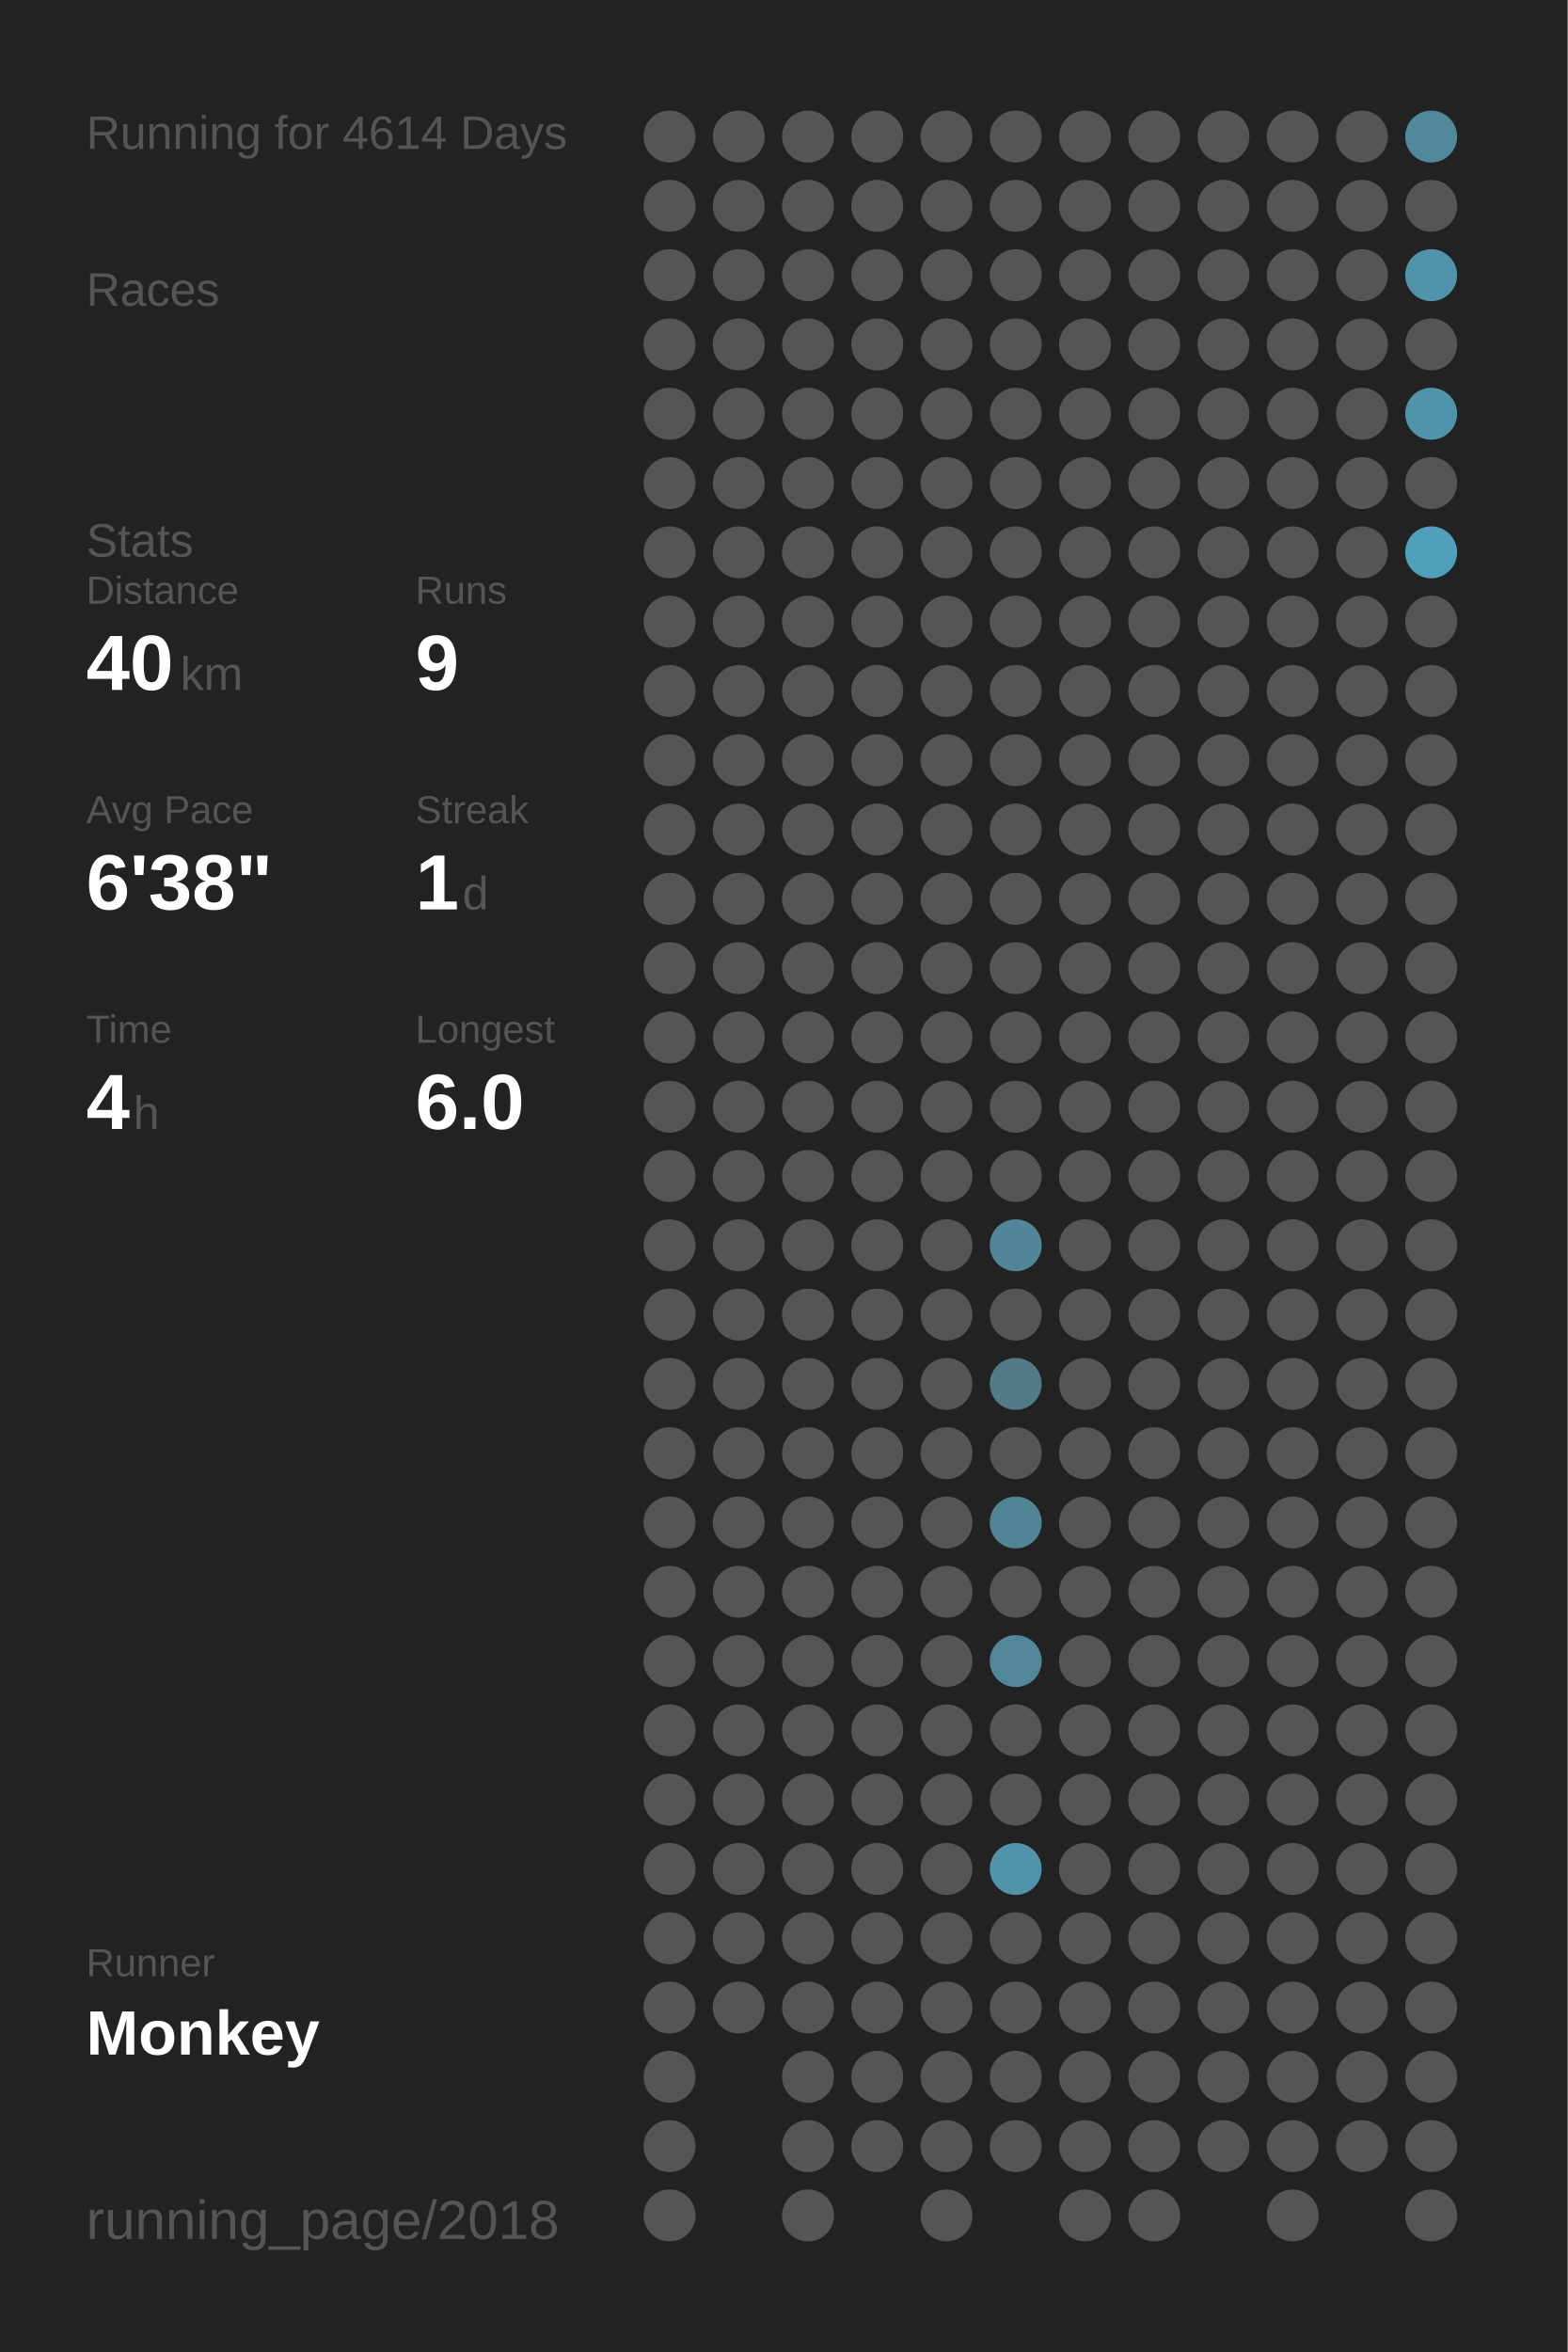
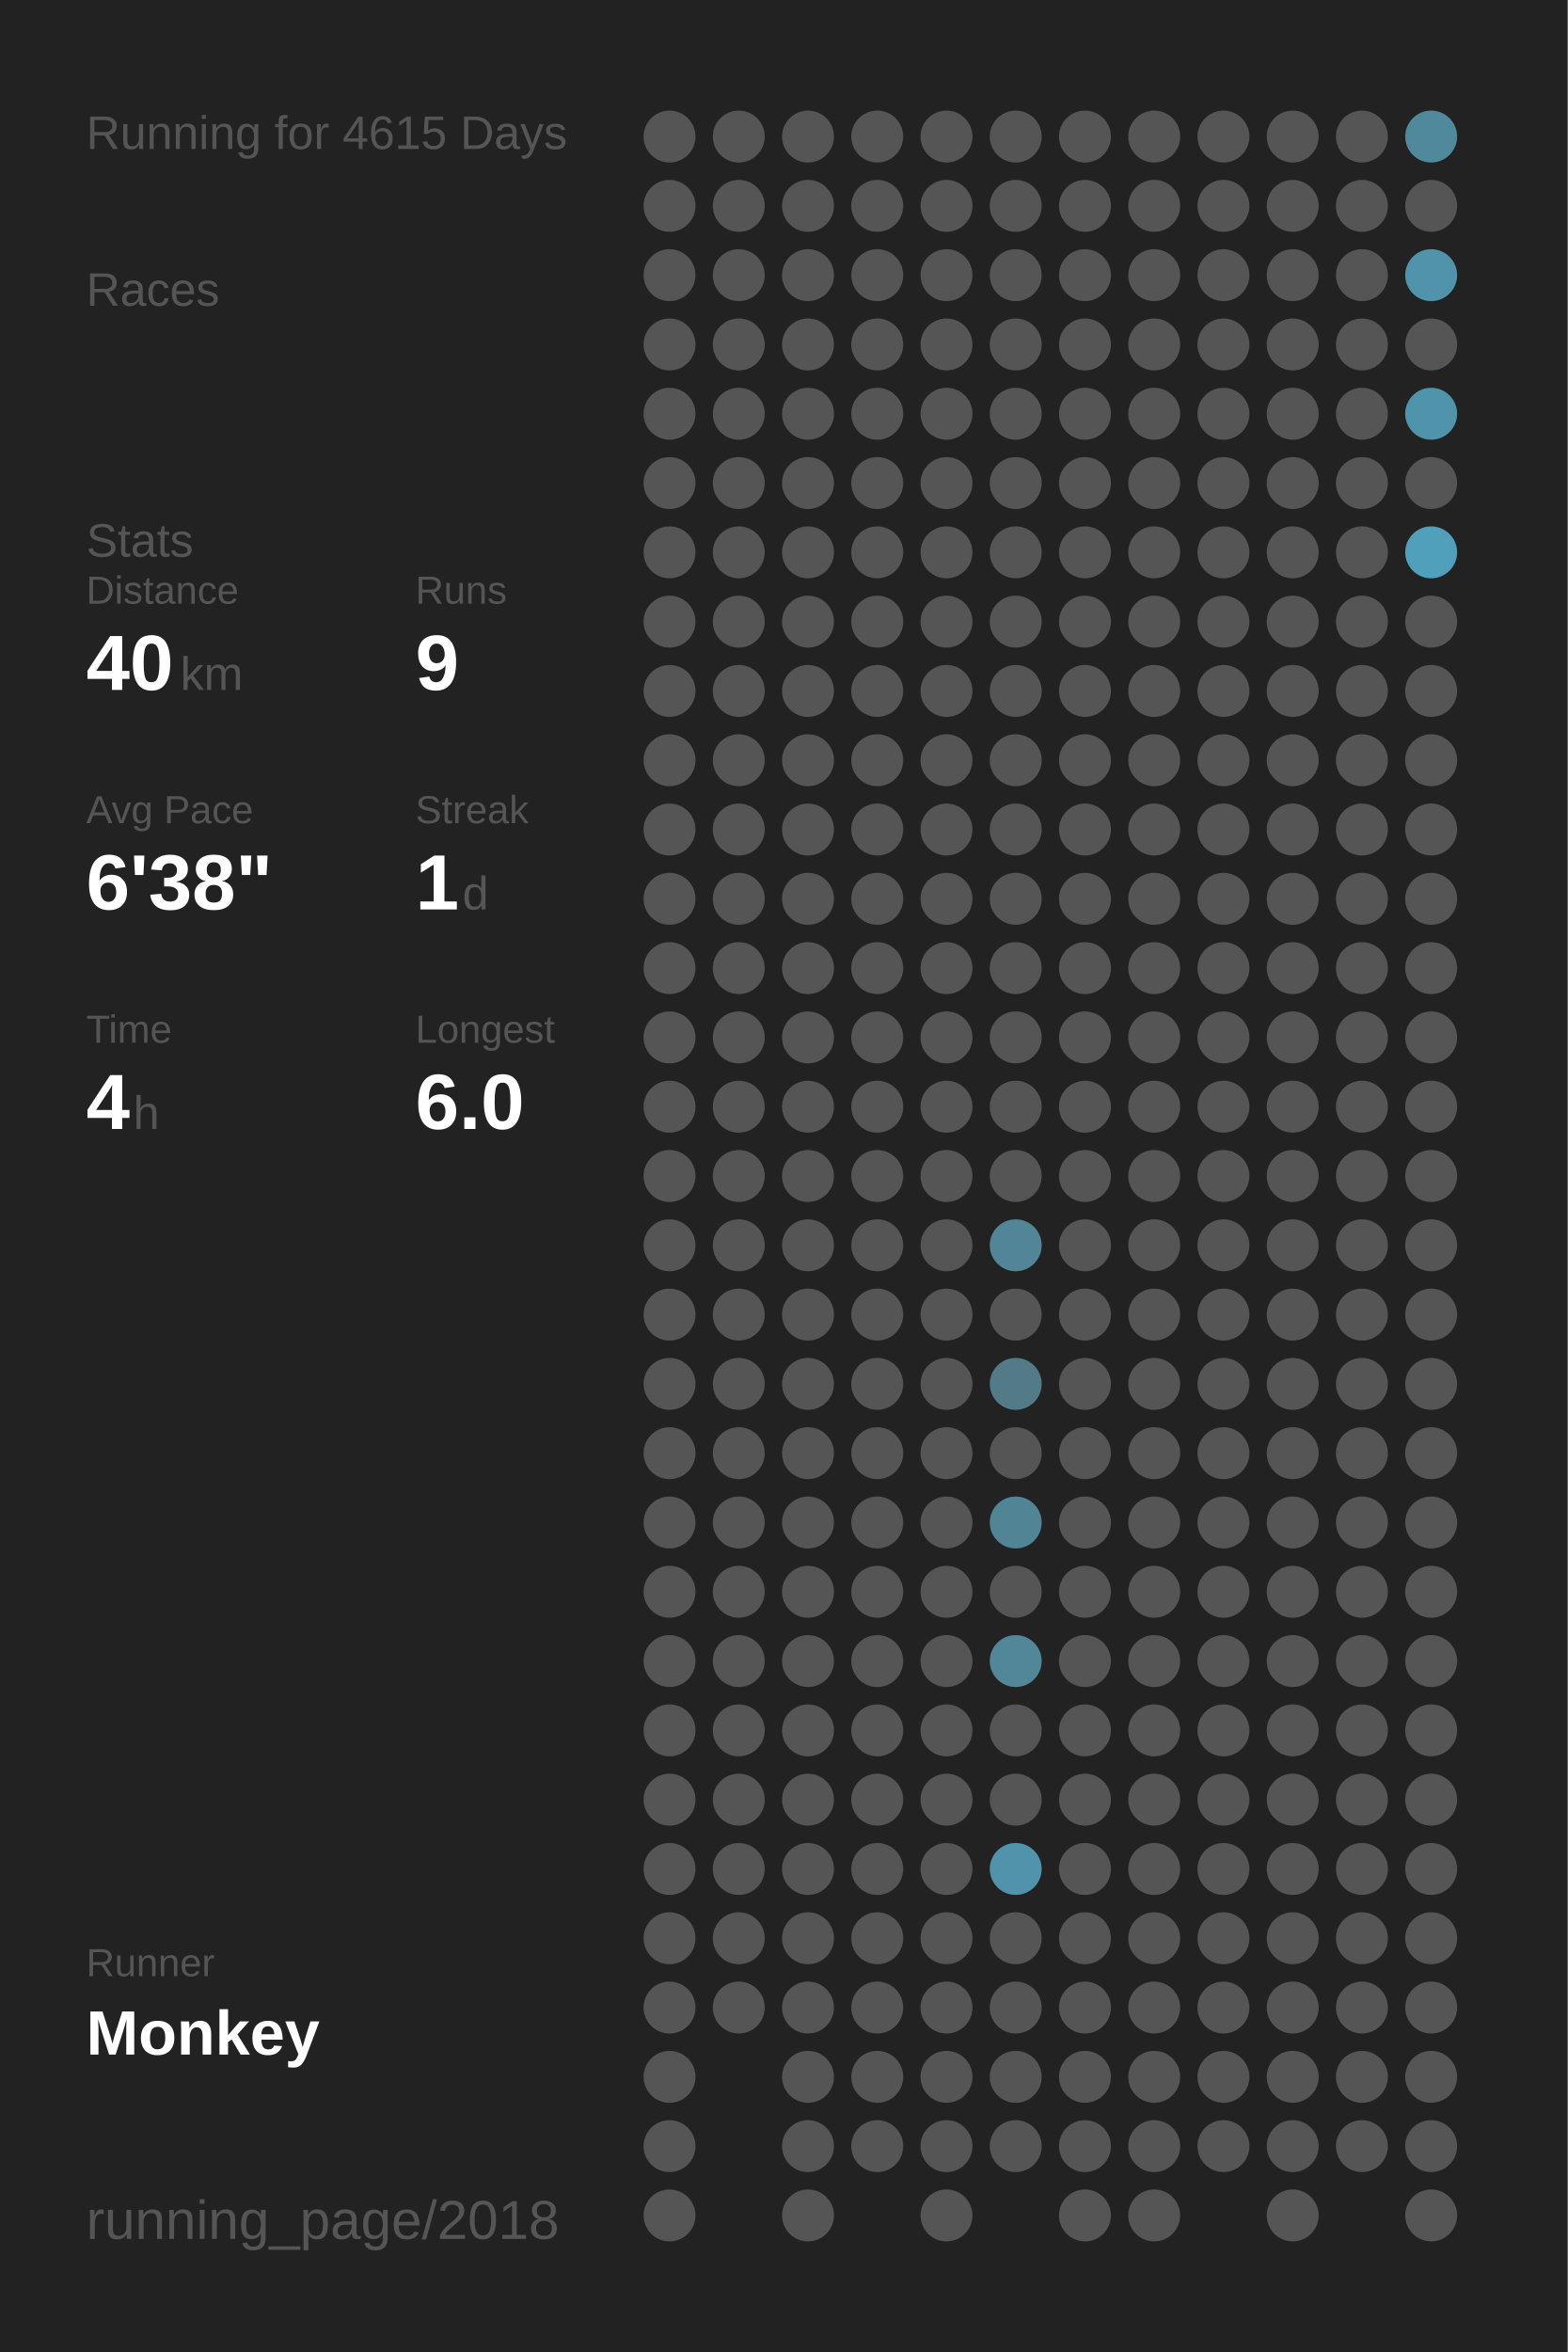
<svg xmlns="http://www.w3.org/2000/svg" baseProfile="full" height="300mm" version="1.1" viewBox="0,0,200,300" width="200mm">
  <defs />
  <rect fill="#222222" height="300" width="200" x="0" y="0" />
-   <text fill="#555555" style="font-size:6px; font-family:Arial;" x="11" y="19">Running for 4614 Days</text>
+   <text fill="#555555" style="font-size:6px; font-family:Arial;" x="11" y="19">Running for 4615 Days</text>
  <text fill="#555555" style="font-size:6px; font-family:Arial;" x="11" y="39">Races</text>
  <text fill="#555555" style="font-size:6px; font-family:Arial;" x="11" y="71">Stats</text>
  <text fill="#555555" style="font-size:5px; font-family:Arial;" x="11" y="77">Distance</text>
  <text fill="#FFFFFF" style="font-size:10px; font-family:Arial; font-weight:bold;" x="11" y="88">40</text>
  <text fill="#555555" style="font-size:6px; font-family:Arial;" x="23" y="88">km</text>
  <text fill="#555555" style="font-size:5px; font-family:Arial;" x="53" y="77">Runs</text>
  <text fill="#FFFFFF" style="font-size:10px; font-family:Arial; font-weight:bold;" x="53" y="88">9</text>
  <text fill="#555555" style="font-size:5px; font-family:Arial;" x="11" y="105">Avg Pace</text>
  <text fill="#FFFFFF" style="font-size:10px; font-family:Arial; font-weight:bold;" x="11" y="116">6'38"</text>
  <text fill="#555555" style="font-size:5px; font-family:Arial;" x="53" y="105">Streak</text>
  <text fill="#FFFFFF" style="font-size:10px; font-family:Arial; font-weight:bold;" x="53" y="116">1</text>
  <text fill="#555555" style="font-size:6px; font-family:Arial;" x="59" y="116">d</text>
  <text fill="#555555" style="font-size:5px; font-family:Arial;" x="11" y="133">Time</text>
  <text fill="#FFFFFF" style="font-size:10px; font-family:Arial; font-weight:bold;" x="11" y="144">4</text>
  <text fill="#555555" style="font-size:6px; font-family:Arial;" x="17" y="144">h</text>
  <text fill="#555555" style="font-size:5px; font-family:Arial;" x="53" y="133">Longest</text>
  <text fill="#FFFFFF" style="font-size:10px; font-family:Arial; font-weight:bold;" x="53" y="144">6.0</text>
  <text fill="#555555" style="font-size:5px; font-family:Arial;" x="11" y="252.065">Runner</text>
  <text fill="#FFFFFF" style="font-size:8px; font-family:Arial; font-weight:bold;" x="11" y="262.065">Monkey</text>
  <text fill="#555555" style="font-size:7px; font-family:Arial;" x="11" y="285.581">running_page/2018</text>
  <circle cx="85.417" cy="17.419" fill="#555555" r="3.312" />
  <circle cx="85.417" cy="26.258" fill="#555555" r="3.312" />
  <circle cx="85.417" cy="35.097" fill="#555555" r="3.312" />
  <circle cx="85.417" cy="43.935" fill="#555555" r="3.312" />
  <circle cx="85.417" cy="52.774" fill="#555555" r="3.312" />
  <circle cx="85.417" cy="61.613" fill="#555555" r="3.312" />
  <circle cx="85.417" cy="70.452" fill="#555555" r="3.312" />
  <circle cx="85.417" cy="79.29" fill="#555555" r="3.312" />
  <circle cx="85.417" cy="88.129" fill="#555555" r="3.312" />
  <circle cx="85.417" cy="96.968" fill="#555555" r="3.312" />
  <circle cx="85.417" cy="105.806" fill="#555555" r="3.312" />
  <circle cx="85.417" cy="114.645" fill="#555555" r="3.312" />
  <circle cx="85.417" cy="123.484" fill="#555555" r="3.312" />
  <circle cx="85.417" cy="132.323" fill="#555555" r="3.312" />
  <circle cx="85.417" cy="141.161" fill="#555555" r="3.312" />
  <circle cx="85.417" cy="150" fill="#555555" r="3.312" />
  <circle cx="85.417" cy="158.839" fill="#555555" r="3.312" />
  <circle cx="85.417" cy="167.677" fill="#555555" r="3.312" />
  <circle cx="85.417" cy="176.516" fill="#555555" r="3.312" />
  <circle cx="85.417" cy="185.355" fill="#555555" r="3.312" />
  <circle cx="85.417" cy="194.194" fill="#555555" r="3.312" />
  <circle cx="85.417" cy="203.032" fill="#555555" r="3.312" />
  <circle cx="85.417" cy="211.871" fill="#555555" r="3.312" />
  <circle cx="85.417" cy="220.71" fill="#555555" r="3.312" />
  <circle cx="85.417" cy="229.548" fill="#555555" r="3.312" />
  <circle cx="85.417" cy="238.387" fill="#555555" r="3.312" />
  <circle cx="85.417" cy="247.226" fill="#555555" r="3.312" />
  <circle cx="85.417" cy="256.065" fill="#555555" r="3.312" />
  <circle cx="85.417" cy="264.903" fill="#555555" r="3.312" />
  <circle cx="85.417" cy="273.742" fill="#555555" r="3.312" />
  <circle cx="85.417" cy="282.581" fill="#555555" r="3.312" />
  <circle cx="94.25" cy="17.419" fill="#555555" r="3.312" />
  <circle cx="94.25" cy="26.258" fill="#555555" r="3.312" />
  <circle cx="94.25" cy="35.097" fill="#555555" r="3.312" />
  <circle cx="94.25" cy="43.935" fill="#555555" r="3.312" />
  <circle cx="94.25" cy="52.774" fill="#555555" r="3.312" />
  <circle cx="94.25" cy="61.613" fill="#555555" r="3.312" />
  <circle cx="94.25" cy="70.452" fill="#555555" r="3.312" />
  <circle cx="94.25" cy="79.29" fill="#555555" r="3.312" />
  <circle cx="94.25" cy="88.129" fill="#555555" r="3.312" />
  <circle cx="94.25" cy="96.968" fill="#555555" r="3.312" />
  <circle cx="94.25" cy="105.806" fill="#555555" r="3.312" />
  <circle cx="94.25" cy="114.645" fill="#555555" r="3.312" />
  <circle cx="94.25" cy="123.484" fill="#555555" r="3.312" />
  <circle cx="94.25" cy="132.323" fill="#555555" r="3.312" />
  <circle cx="94.25" cy="141.161" fill="#555555" r="3.312" />
  <circle cx="94.25" cy="150" fill="#555555" r="3.312" />
  <circle cx="94.25" cy="158.839" fill="#555555" r="3.312" />
  <circle cx="94.25" cy="167.677" fill="#555555" r="3.312" />
  <circle cx="94.25" cy="176.516" fill="#555555" r="3.312" />
  <circle cx="94.25" cy="185.355" fill="#555555" r="3.312" />
  <circle cx="94.25" cy="194.194" fill="#555555" r="3.312" />
  <circle cx="94.25" cy="203.032" fill="#555555" r="3.312" />
  <circle cx="94.25" cy="211.871" fill="#555555" r="3.312" />
  <circle cx="94.25" cy="220.71" fill="#555555" r="3.312" />
  <circle cx="94.25" cy="229.548" fill="#555555" r="3.312" />
  <circle cx="94.25" cy="238.387" fill="#555555" r="3.312" />
  <circle cx="94.25" cy="247.226" fill="#555555" r="3.312" />
  <circle cx="94.25" cy="256.065" fill="#555555" r="3.312" />
  <circle cx="103.083" cy="17.419" fill="#555555" r="3.312" />
  <circle cx="103.083" cy="26.258" fill="#555555" r="3.312" />
  <circle cx="103.083" cy="35.097" fill="#555555" r="3.312" />
  <circle cx="103.083" cy="43.935" fill="#555555" r="3.312" />
  <circle cx="103.083" cy="52.774" fill="#555555" r="3.312" />
  <circle cx="103.083" cy="61.613" fill="#555555" r="3.312" />
  <circle cx="103.083" cy="70.452" fill="#555555" r="3.312" />
  <circle cx="103.083" cy="79.29" fill="#555555" r="3.312" />
  <circle cx="103.083" cy="88.129" fill="#555555" r="3.312" />
  <circle cx="103.083" cy="96.968" fill="#555555" r="3.312" />
  <circle cx="103.083" cy="105.806" fill="#555555" r="3.312" />
  <circle cx="103.083" cy="114.645" fill="#555555" r="3.312" />
  <circle cx="103.083" cy="123.484" fill="#555555" r="3.312" />
  <circle cx="103.083" cy="132.323" fill="#555555" r="3.312" />
  <circle cx="103.083" cy="141.161" fill="#555555" r="3.312" />
  <circle cx="103.083" cy="150" fill="#555555" r="3.312" />
  <circle cx="103.083" cy="158.839" fill="#555555" r="3.312" />
  <circle cx="103.083" cy="167.677" fill="#555555" r="3.312" />
  <circle cx="103.083" cy="176.516" fill="#555555" r="3.312" />
  <circle cx="103.083" cy="185.355" fill="#555555" r="3.312" />
  <circle cx="103.083" cy="194.194" fill="#555555" r="3.312" />
  <circle cx="103.083" cy="203.032" fill="#555555" r="3.312" />
  <circle cx="103.083" cy="211.871" fill="#555555" r="3.312" />
  <circle cx="103.083" cy="220.71" fill="#555555" r="3.312" />
  <circle cx="103.083" cy="229.548" fill="#555555" r="3.312" />
  <circle cx="103.083" cy="238.387" fill="#555555" r="3.312" />
  <circle cx="103.083" cy="247.226" fill="#555555" r="3.312" />
  <circle cx="103.083" cy="256.065" fill="#555555" r="3.312" />
  <circle cx="103.083" cy="264.903" fill="#555555" r="3.312" />
  <circle cx="103.083" cy="273.742" fill="#555555" r="3.312" />
  <circle cx="103.083" cy="282.581" fill="#555555" r="3.312" />
  <circle cx="111.917" cy="17.419" fill="#555555" r="3.312" />
  <circle cx="111.917" cy="26.258" fill="#555555" r="3.312" />
  <circle cx="111.917" cy="35.097" fill="#555555" r="3.312" />
  <circle cx="111.917" cy="43.935" fill="#555555" r="3.312" />
  <circle cx="111.917" cy="52.774" fill="#555555" r="3.312" />
  <circle cx="111.917" cy="61.613" fill="#555555" r="3.312" />
  <circle cx="111.917" cy="70.452" fill="#555555" r="3.312" />
  <circle cx="111.917" cy="79.29" fill="#555555" r="3.312" />
  <circle cx="111.917" cy="88.129" fill="#555555" r="3.312" />
  <circle cx="111.917" cy="96.968" fill="#555555" r="3.312" />
  <circle cx="111.917" cy="105.806" fill="#555555" r="3.312" />
  <circle cx="111.917" cy="114.645" fill="#555555" r="3.312" />
  <circle cx="111.917" cy="123.484" fill="#555555" r="3.312" />
  <circle cx="111.917" cy="132.323" fill="#555555" r="3.312" />
  <circle cx="111.917" cy="141.161" fill="#555555" r="3.312" />
  <circle cx="111.917" cy="150" fill="#555555" r="3.312" />
  <circle cx="111.917" cy="158.839" fill="#555555" r="3.312" />
  <circle cx="111.917" cy="167.677" fill="#555555" r="3.312" />
  <circle cx="111.917" cy="176.516" fill="#555555" r="3.312" />
  <circle cx="111.917" cy="185.355" fill="#555555" r="3.312" />
  <circle cx="111.917" cy="194.194" fill="#555555" r="3.312" />
  <circle cx="111.917" cy="203.032" fill="#555555" r="3.312" />
  <circle cx="111.917" cy="211.871" fill="#555555" r="3.312" />
  <circle cx="111.917" cy="220.71" fill="#555555" r="3.312" />
  <circle cx="111.917" cy="229.548" fill="#555555" r="3.312" />
  <circle cx="111.917" cy="238.387" fill="#555555" r="3.312" />
  <circle cx="111.917" cy="247.226" fill="#555555" r="3.312" />
  <circle cx="111.917" cy="256.065" fill="#555555" r="3.312" />
  <circle cx="111.917" cy="264.903" fill="#555555" r="3.312" />
  <circle cx="111.917" cy="273.742" fill="#555555" r="3.312" />
  <circle cx="120.75" cy="17.419" fill="#555555" r="3.312" />
  <circle cx="120.75" cy="26.258" fill="#555555" r="3.312" />
  <circle cx="120.75" cy="35.097" fill="#555555" r="3.312" />
  <circle cx="120.75" cy="43.935" fill="#555555" r="3.312" />
  <circle cx="120.75" cy="52.774" fill="#555555" r="3.312" />
  <circle cx="120.75" cy="61.613" fill="#555555" r="3.312" />
  <circle cx="120.75" cy="70.452" fill="#555555" r="3.312" />
  <circle cx="120.75" cy="79.29" fill="#555555" r="3.312" />
  <circle cx="120.75" cy="88.129" fill="#555555" r="3.312" />
  <circle cx="120.75" cy="96.968" fill="#555555" r="3.312" />
  <circle cx="120.75" cy="105.806" fill="#555555" r="3.312" />
  <circle cx="120.75" cy="114.645" fill="#555555" r="3.312" />
  <circle cx="120.75" cy="123.484" fill="#555555" r="3.312" />
  <circle cx="120.75" cy="132.323" fill="#555555" r="3.312" />
  <circle cx="120.75" cy="141.161" fill="#555555" r="3.312" />
  <circle cx="120.75" cy="150" fill="#555555" r="3.312" />
  <circle cx="120.75" cy="158.839" fill="#555555" r="3.312" />
  <circle cx="120.75" cy="167.677" fill="#555555" r="3.312" />
  <circle cx="120.75" cy="176.516" fill="#555555" r="3.312" />
  <circle cx="120.75" cy="185.355" fill="#555555" r="3.312" />
  <circle cx="120.75" cy="194.194" fill="#555555" r="3.312" />
  <circle cx="120.75" cy="203.032" fill="#555555" r="3.312" />
  <circle cx="120.75" cy="211.871" fill="#555555" r="3.312" />
  <circle cx="120.75" cy="220.71" fill="#555555" r="3.312" />
  <circle cx="120.75" cy="229.548" fill="#555555" r="3.312" />
  <circle cx="120.75" cy="238.387" fill="#555555" r="3.312" />
  <circle cx="120.75" cy="247.226" fill="#555555" r="3.312" />
  <circle cx="120.75" cy="256.065" fill="#555555" r="3.312" />
  <circle cx="120.75" cy="264.903" fill="#555555" r="3.312" />
  <circle cx="120.75" cy="273.742" fill="#555555" r="3.312" />
  <circle cx="120.75" cy="282.581" fill="#555555" r="3.312" />
  <circle cx="129.583" cy="17.419" fill="#555555" r="3.312" />
  <circle cx="129.583" cy="26.258" fill="#555555" r="3.312" />
  <circle cx="129.583" cy="35.097" fill="#555555" r="3.312" />
  <circle cx="129.583" cy="43.935" fill="#555555" r="3.312" />
  <circle cx="129.583" cy="52.774" fill="#555555" r="3.312" />
  <circle cx="129.583" cy="61.613" fill="#555555" r="3.312" />
  <circle cx="129.583" cy="70.452" fill="#555555" r="3.312" />
  <circle cx="129.583" cy="79.29" fill="#555555" r="3.312" />
  <circle cx="129.583" cy="88.129" fill="#555555" r="3.312" />
  <circle cx="129.583" cy="96.968" fill="#555555" r="3.312" />
  <circle cx="129.583" cy="105.806" fill="#555555" r="3.312" />
  <circle cx="129.583" cy="114.645" fill="#555555" r="3.312" />
  <circle cx="129.583" cy="123.484" fill="#555555" r="3.312" />
  <circle cx="129.583" cy="132.323" fill="#555555" r="3.312" />
  <circle cx="129.583" cy="141.161" fill="#555555" r="3.312" />
  <circle cx="129.583" cy="150" fill="#555555" r="3.312" />
  <circle cx="129.583" cy="158.839" fill="#518597" r="3.312" />
  <circle cx="129.583" cy="167.677" fill="#555555" r="3.312" />
  <circle cx="129.583" cy="176.516" fill="#527a87" r="3.312" />
  <circle cx="129.583" cy="185.355" fill="#555555" r="3.312" />
  <circle cx="129.583" cy="194.194" fill="#518596" r="3.312" />
  <circle cx="129.583" cy="203.032" fill="#555555" r="3.312" />
  <circle cx="129.583" cy="211.871" fill="#518799" r="3.312" />
  <circle cx="129.583" cy="220.71" fill="#555555" r="3.312" />
  <circle cx="129.583" cy="229.548" fill="#555555" r="3.312" />
  <circle cx="129.583" cy="238.387" fill="#5093aa" r="3.312" />
  <circle cx="129.583" cy="247.226" fill="#555555" r="3.312" />
  <circle cx="129.583" cy="256.065" fill="#555555" r="3.312" />
  <circle cx="129.583" cy="264.903" fill="#555555" r="3.312" />
  <circle cx="129.583" cy="273.742" fill="#555555" r="3.312" />
  <circle cx="138.417" cy="17.419" fill="#555555" r="3.312" />
  <circle cx="138.417" cy="26.258" fill="#555555" r="3.312" />
  <circle cx="138.417" cy="35.097" fill="#555555" r="3.312" />
  <circle cx="138.417" cy="43.935" fill="#555555" r="3.312" />
  <circle cx="138.417" cy="52.774" fill="#555555" r="3.312" />
  <circle cx="138.417" cy="61.613" fill="#555555" r="3.312" />
  <circle cx="138.417" cy="70.452" fill="#555555" r="3.312" />
  <circle cx="138.417" cy="79.29" fill="#555555" r="3.312" />
  <circle cx="138.417" cy="88.129" fill="#555555" r="3.312" />
  <circle cx="138.417" cy="96.968" fill="#555555" r="3.312" />
  <circle cx="138.417" cy="105.806" fill="#555555" r="3.312" />
  <circle cx="138.417" cy="114.645" fill="#555555" r="3.312" />
  <circle cx="138.417" cy="123.484" fill="#555555" r="3.312" />
  <circle cx="138.417" cy="132.323" fill="#555555" r="3.312" />
  <circle cx="138.417" cy="141.161" fill="#555555" r="3.312" />
  <circle cx="138.417" cy="150" fill="#555555" r="3.312" />
  <circle cx="138.417" cy="158.839" fill="#555555" r="3.312" />
  <circle cx="138.417" cy="167.677" fill="#555555" r="3.312" />
  <circle cx="138.417" cy="176.516" fill="#555555" r="3.312" />
  <circle cx="138.417" cy="185.355" fill="#555555" r="3.312" />
  <circle cx="138.417" cy="194.194" fill="#555555" r="3.312" />
  <circle cx="138.417" cy="203.032" fill="#555555" r="3.312" />
  <circle cx="138.417" cy="211.871" fill="#555555" r="3.312" />
  <circle cx="138.417" cy="220.71" fill="#555555" r="3.312" />
  <circle cx="138.417" cy="229.548" fill="#555555" r="3.312" />
  <circle cx="138.417" cy="238.387" fill="#555555" r="3.312" />
  <circle cx="138.417" cy="247.226" fill="#555555" r="3.312" />
  <circle cx="138.417" cy="256.065" fill="#555555" r="3.312" />
  <circle cx="138.417" cy="264.903" fill="#555555" r="3.312" />
  <circle cx="138.417" cy="273.742" fill="#555555" r="3.312" />
  <circle cx="138.417" cy="282.581" fill="#555555" r="3.312" />
  <circle cx="147.25" cy="17.419" fill="#555555" r="3.312" />
  <circle cx="147.25" cy="26.258" fill="#555555" r="3.312" />
  <circle cx="147.25" cy="35.097" fill="#555555" r="3.312" />
  <circle cx="147.25" cy="43.935" fill="#555555" r="3.312" />
  <circle cx="147.25" cy="52.774" fill="#555555" r="3.312" />
  <circle cx="147.25" cy="61.613" fill="#555555" r="3.312" />
  <circle cx="147.25" cy="70.452" fill="#555555" r="3.312" />
  <circle cx="147.25" cy="79.29" fill="#555555" r="3.312" />
  <circle cx="147.25" cy="88.129" fill="#555555" r="3.312" />
  <circle cx="147.25" cy="96.968" fill="#555555" r="3.312" />
  <circle cx="147.25" cy="105.806" fill="#555555" r="3.312" />
  <circle cx="147.25" cy="114.645" fill="#555555" r="3.312" />
  <circle cx="147.25" cy="123.484" fill="#555555" r="3.312" />
  <circle cx="147.25" cy="132.323" fill="#555555" r="3.312" />
  <circle cx="147.25" cy="141.161" fill="#555555" r="3.312" />
  <circle cx="147.25" cy="150" fill="#555555" r="3.312" />
  <circle cx="147.25" cy="158.839" fill="#555555" r="3.312" />
  <circle cx="147.25" cy="167.677" fill="#555555" r="3.312" />
  <circle cx="147.25" cy="176.516" fill="#555555" r="3.312" />
  <circle cx="147.25" cy="185.355" fill="#555555" r="3.312" />
  <circle cx="147.25" cy="194.194" fill="#555555" r="3.312" />
  <circle cx="147.25" cy="203.032" fill="#555555" r="3.312" />
  <circle cx="147.25" cy="211.871" fill="#555555" r="3.312" />
  <circle cx="147.25" cy="220.71" fill="#555555" r="3.312" />
  <circle cx="147.25" cy="229.548" fill="#555555" r="3.312" />
  <circle cx="147.25" cy="238.387" fill="#555555" r="3.312" />
  <circle cx="147.25" cy="247.226" fill="#555555" r="3.312" />
  <circle cx="147.25" cy="256.065" fill="#555555" r="3.312" />
  <circle cx="147.25" cy="264.903" fill="#555555" r="3.312" />
  <circle cx="147.25" cy="273.742" fill="#555555" r="3.312" />
  <circle cx="147.25" cy="282.581" fill="#555555" r="3.312" />
  <circle cx="156.083" cy="17.419" fill="#555555" r="3.312" />
  <circle cx="156.083" cy="26.258" fill="#555555" r="3.312" />
  <circle cx="156.083" cy="35.097" fill="#555555" r="3.312" />
  <circle cx="156.083" cy="43.935" fill="#555555" r="3.312" />
  <circle cx="156.083" cy="52.774" fill="#555555" r="3.312" />
  <circle cx="156.083" cy="61.613" fill="#555555" r="3.312" />
  <circle cx="156.083" cy="70.452" fill="#555555" r="3.312" />
  <circle cx="156.083" cy="79.29" fill="#555555" r="3.312" />
  <circle cx="156.083" cy="88.129" fill="#555555" r="3.312" />
  <circle cx="156.083" cy="96.968" fill="#555555" r="3.312" />
  <circle cx="156.083" cy="105.806" fill="#555555" r="3.312" />
  <circle cx="156.083" cy="114.645" fill="#555555" r="3.312" />
  <circle cx="156.083" cy="123.484" fill="#555555" r="3.312" />
  <circle cx="156.083" cy="132.323" fill="#555555" r="3.312" />
  <circle cx="156.083" cy="141.161" fill="#555555" r="3.312" />
  <circle cx="156.083" cy="150" fill="#555555" r="3.312" />
  <circle cx="156.083" cy="158.839" fill="#555555" r="3.312" />
  <circle cx="156.083" cy="167.677" fill="#555555" r="3.312" />
  <circle cx="156.083" cy="176.516" fill="#555555" r="3.312" />
  <circle cx="156.083" cy="185.355" fill="#555555" r="3.312" />
  <circle cx="156.083" cy="194.194" fill="#555555" r="3.312" />
  <circle cx="156.083" cy="203.032" fill="#555555" r="3.312" />
  <circle cx="156.083" cy="211.871" fill="#555555" r="3.312" />
  <circle cx="156.083" cy="220.71" fill="#555555" r="3.312" />
  <circle cx="156.083" cy="229.548" fill="#555555" r="3.312" />
  <circle cx="156.083" cy="238.387" fill="#555555" r="3.312" />
  <circle cx="156.083" cy="247.226" fill="#555555" r="3.312" />
  <circle cx="156.083" cy="256.065" fill="#555555" r="3.312" />
  <circle cx="156.083" cy="264.903" fill="#555555" r="3.312" />
  <circle cx="156.083" cy="273.742" fill="#555555" r="3.312" />
  <circle cx="164.917" cy="17.419" fill="#555555" r="3.312" />
  <circle cx="164.917" cy="26.258" fill="#555555" r="3.312" />
  <circle cx="164.917" cy="35.097" fill="#555555" r="3.312" />
  <circle cx="164.917" cy="43.935" fill="#555555" r="3.312" />
  <circle cx="164.917" cy="52.774" fill="#555555" r="3.312" />
  <circle cx="164.917" cy="61.613" fill="#555555" r="3.312" />
  <circle cx="164.917" cy="70.452" fill="#555555" r="3.312" />
  <circle cx="164.917" cy="79.29" fill="#555555" r="3.312" />
  <circle cx="164.917" cy="88.129" fill="#555555" r="3.312" />
  <circle cx="164.917" cy="96.968" fill="#555555" r="3.312" />
  <circle cx="164.917" cy="105.806" fill="#555555" r="3.312" />
  <circle cx="164.917" cy="114.645" fill="#555555" r="3.312" />
  <circle cx="164.917" cy="123.484" fill="#555555" r="3.312" />
  <circle cx="164.917" cy="132.323" fill="#555555" r="3.312" />
  <circle cx="164.917" cy="141.161" fill="#555555" r="3.312" />
  <circle cx="164.917" cy="150" fill="#555555" r="3.312" />
  <circle cx="164.917" cy="158.839" fill="#555555" r="3.312" />
  <circle cx="164.917" cy="167.677" fill="#555555" r="3.312" />
  <circle cx="164.917" cy="176.516" fill="#555555" r="3.312" />
  <circle cx="164.917" cy="185.355" fill="#555555" r="3.312" />
  <circle cx="164.917" cy="194.194" fill="#555555" r="3.312" />
  <circle cx="164.917" cy="203.032" fill="#555555" r="3.312" />
  <circle cx="164.917" cy="211.871" fill="#555555" r="3.312" />
  <circle cx="164.917" cy="220.71" fill="#555555" r="3.312" />
  <circle cx="164.917" cy="229.548" fill="#555555" r="3.312" />
  <circle cx="164.917" cy="238.387" fill="#555555" r="3.312" />
  <circle cx="164.917" cy="247.226" fill="#555555" r="3.312" />
  <circle cx="164.917" cy="256.065" fill="#555555" r="3.312" />
  <circle cx="164.917" cy="264.903" fill="#555555" r="3.312" />
  <circle cx="164.917" cy="273.742" fill="#555555" r="3.312" />
  <circle cx="164.917" cy="282.581" fill="#555555" r="3.312" />
  <circle cx="173.75" cy="17.419" fill="#555555" r="3.312" />
  <circle cx="173.75" cy="26.258" fill="#555555" r="3.312" />
  <circle cx="173.75" cy="35.097" fill="#555555" r="3.312" />
  <circle cx="173.75" cy="43.935" fill="#555555" r="3.312" />
  <circle cx="173.75" cy="52.774" fill="#555555" r="3.312" />
  <circle cx="173.75" cy="61.613" fill="#555555" r="3.312" />
  <circle cx="173.75" cy="70.452" fill="#555555" r="3.312" />
  <circle cx="173.75" cy="79.29" fill="#555555" r="3.312" />
  <circle cx="173.75" cy="88.129" fill="#555555" r="3.312" />
  <circle cx="173.75" cy="96.968" fill="#555555" r="3.312" />
  <circle cx="173.75" cy="105.806" fill="#555555" r="3.312" />
  <circle cx="173.75" cy="114.645" fill="#555555" r="3.312" />
  <circle cx="173.75" cy="123.484" fill="#555555" r="3.312" />
  <circle cx="173.75" cy="132.323" fill="#555555" r="3.312" />
  <circle cx="173.75" cy="141.161" fill="#555555" r="3.312" />
  <circle cx="173.75" cy="150" fill="#555555" r="3.312" />
  <circle cx="173.75" cy="158.839" fill="#555555" r="3.312" />
  <circle cx="173.75" cy="167.677" fill="#555555" r="3.312" />
  <circle cx="173.75" cy="176.516" fill="#555555" r="3.312" />
  <circle cx="173.75" cy="185.355" fill="#555555" r="3.312" />
  <circle cx="173.75" cy="194.194" fill="#555555" r="3.312" />
  <circle cx="173.75" cy="203.032" fill="#555555" r="3.312" />
  <circle cx="173.75" cy="211.871" fill="#555555" r="3.312" />
  <circle cx="173.75" cy="220.71" fill="#555555" r="3.312" />
  <circle cx="173.75" cy="229.548" fill="#555555" r="3.312" />
  <circle cx="173.75" cy="238.387" fill="#555555" r="3.312" />
  <circle cx="173.75" cy="247.226" fill="#555555" r="3.312" />
  <circle cx="173.75" cy="256.065" fill="#555555" r="3.312" />
  <circle cx="173.75" cy="264.903" fill="#555555" r="3.312" />
  <circle cx="173.75" cy="273.742" fill="#555555" r="3.312" />
  <circle cx="182.583" cy="17.419" fill="#51899c" r="3.312" />
  <circle cx="182.583" cy="26.258" fill="#555555" r="3.312" />
  <circle cx="182.583" cy="35.097" fill="#5093aa" r="3.312" />
  <circle cx="182.583" cy="43.935" fill="#555555" r="3.312" />
  <circle cx="182.583" cy="52.774" fill="#5094ab" r="3.312" />
  <circle cx="182.583" cy="61.613" fill="#555555" r="3.312" />
  <circle cx="182.583" cy="70.452" fill="#50a0bb" r="3.312" />
  <circle cx="182.583" cy="79.29" fill="#555555" r="3.312" />
  <circle cx="182.583" cy="88.129" fill="#555555" r="3.312" />
  <circle cx="182.583" cy="96.968" fill="#555555" r="3.312" />
  <circle cx="182.583" cy="105.806" fill="#555555" r="3.312" />
  <circle cx="182.583" cy="114.645" fill="#555555" r="3.312" />
  <circle cx="182.583" cy="123.484" fill="#555555" r="3.312" />
  <circle cx="182.583" cy="132.323" fill="#555555" r="3.312" />
  <circle cx="182.583" cy="141.161" fill="#555555" r="3.312" />
  <circle cx="182.583" cy="150" fill="#555555" r="3.312" />
  <circle cx="182.583" cy="158.839" fill="#555555" r="3.312" />
  <circle cx="182.583" cy="167.677" fill="#555555" r="3.312" />
  <circle cx="182.583" cy="176.516" fill="#555555" r="3.312" />
  <circle cx="182.583" cy="185.355" fill="#555555" r="3.312" />
  <circle cx="182.583" cy="194.194" fill="#555555" r="3.312" />
  <circle cx="182.583" cy="203.032" fill="#555555" r="3.312" />
  <circle cx="182.583" cy="211.871" fill="#555555" r="3.312" />
  <circle cx="182.583" cy="220.71" fill="#555555" r="3.312" />
  <circle cx="182.583" cy="229.548" fill="#555555" r="3.312" />
  <circle cx="182.583" cy="238.387" fill="#555555" r="3.312" />
  <circle cx="182.583" cy="247.226" fill="#555555" r="3.312" />
  <circle cx="182.583" cy="256.065" fill="#555555" r="3.312" />
  <circle cx="182.583" cy="264.903" fill="#555555" r="3.312" />
  <circle cx="182.583" cy="273.742" fill="#555555" r="3.312" />
  <circle cx="182.583" cy="282.581" fill="#555555" r="3.312" />
</svg>
